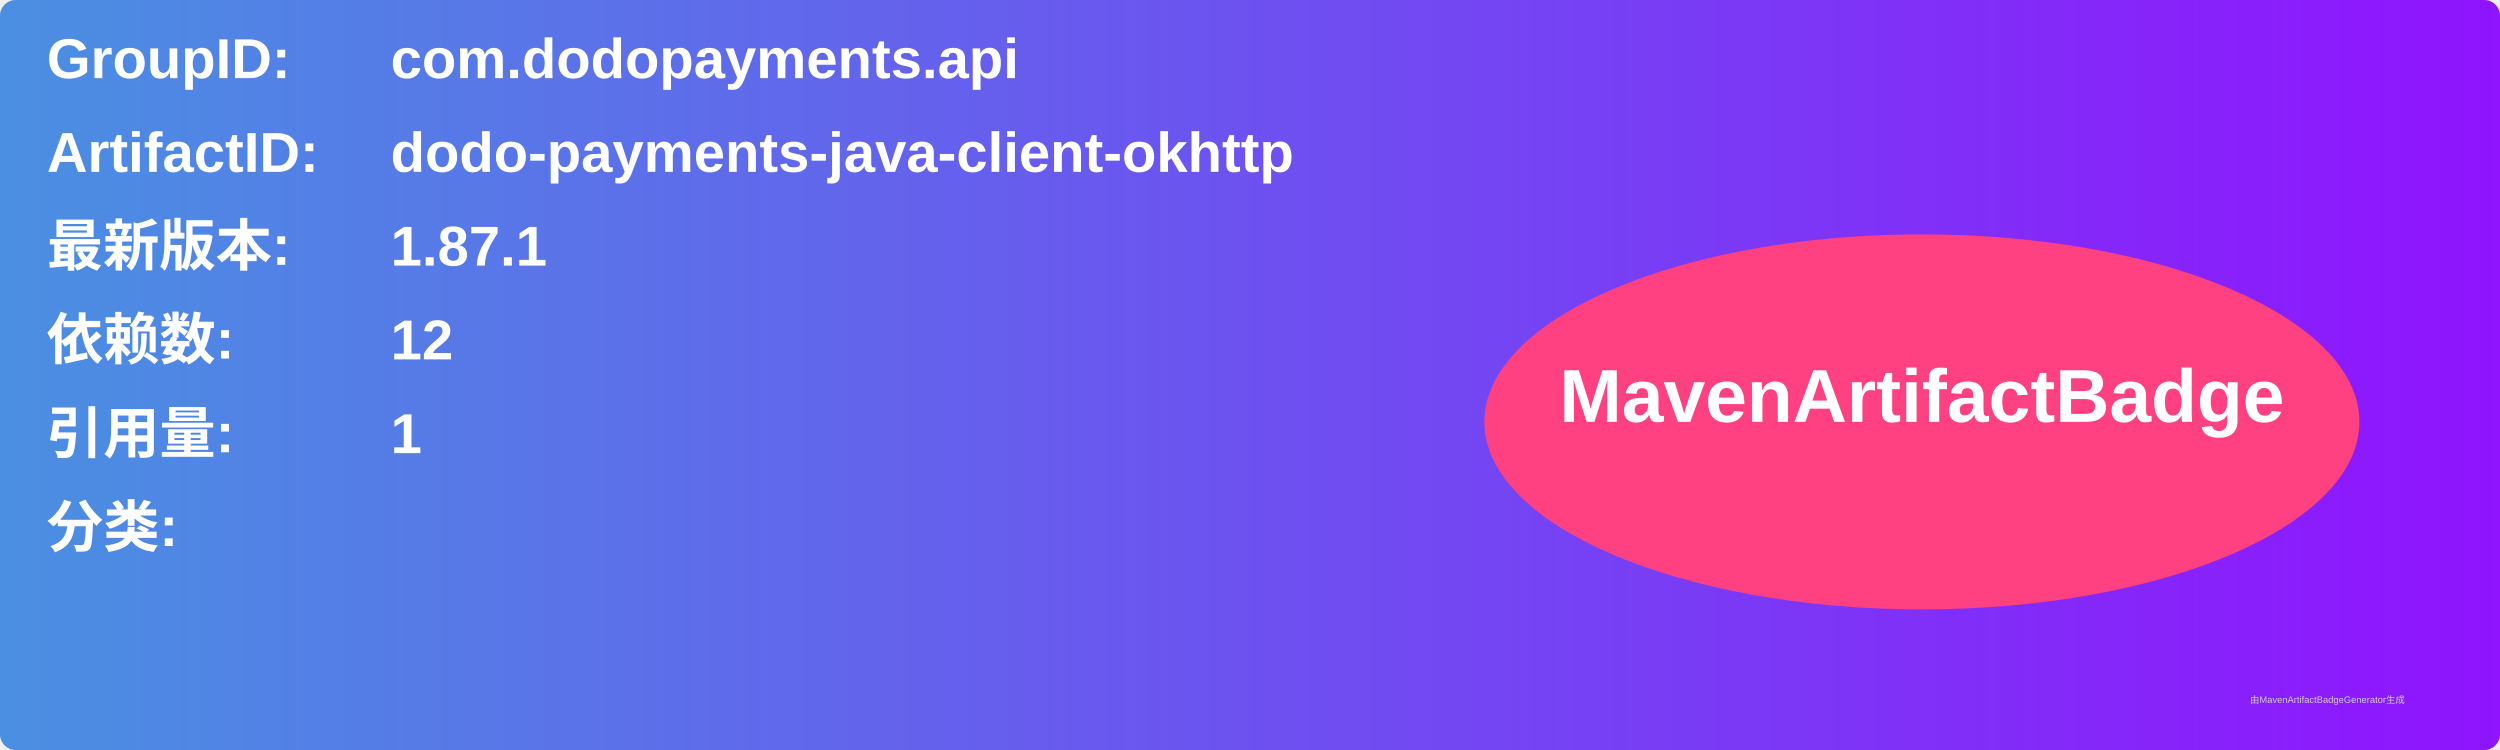
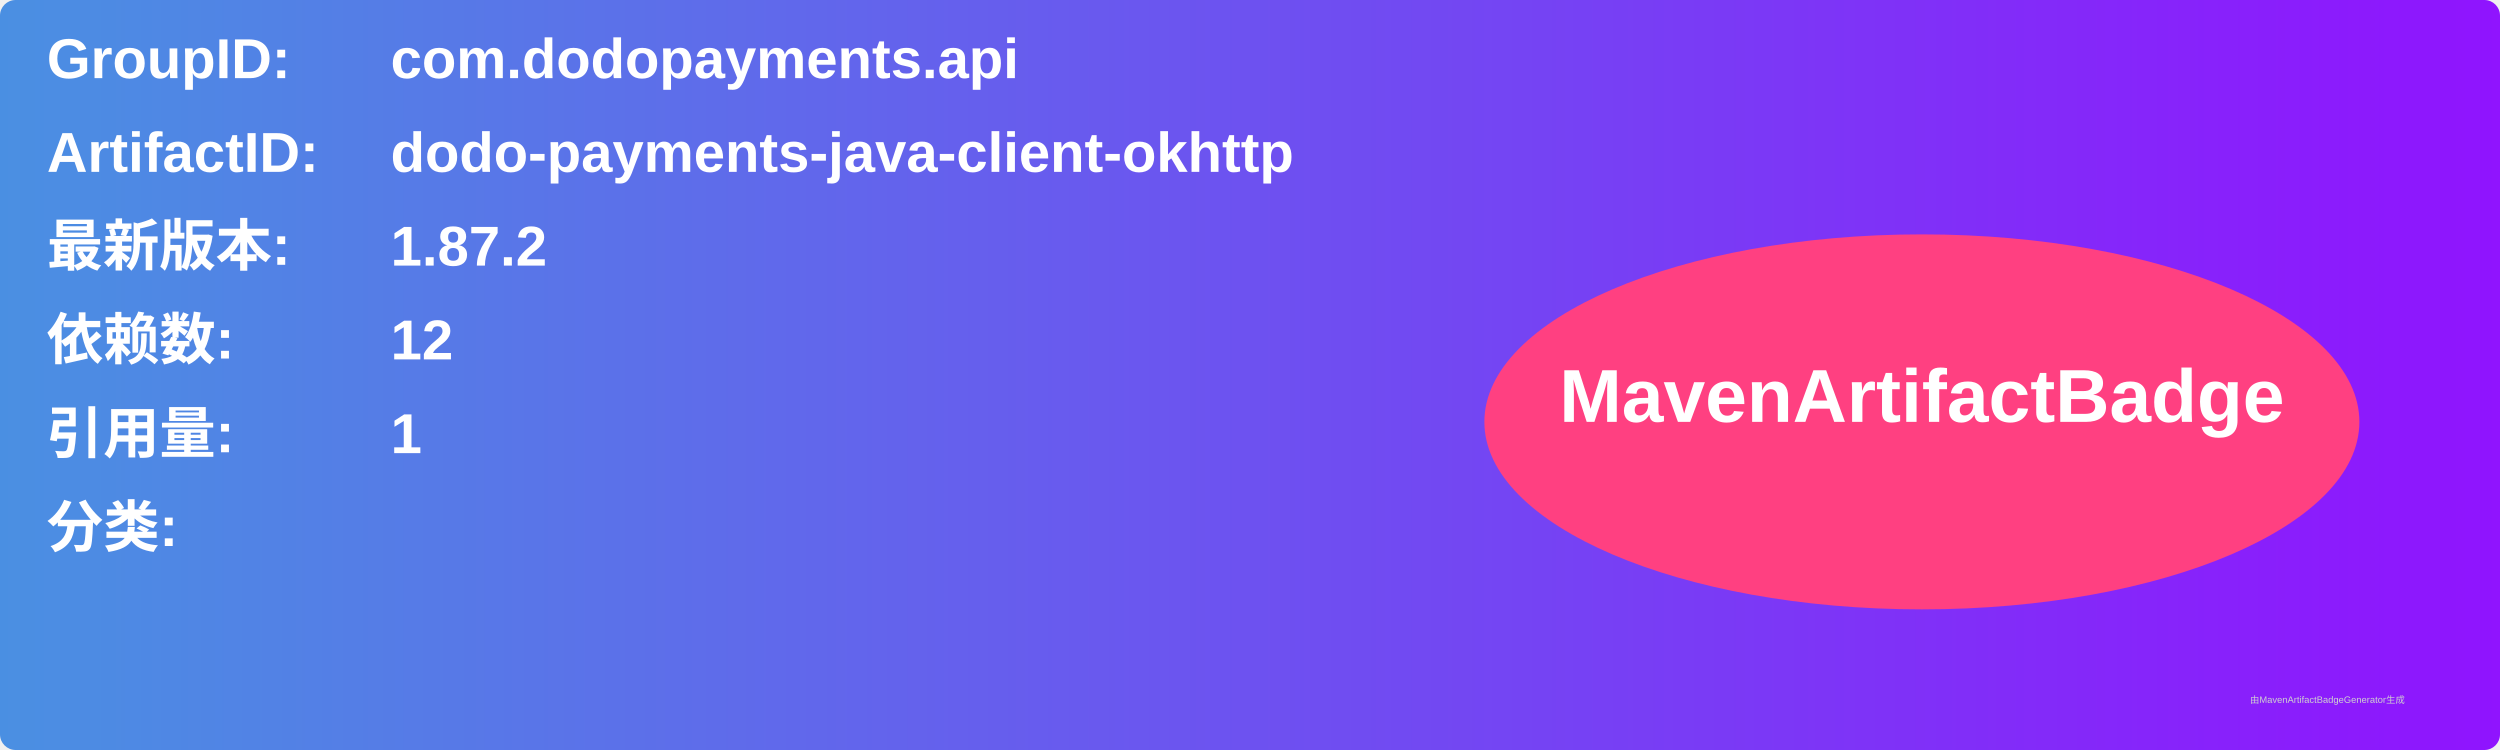
<svg xmlns="http://www.w3.org/2000/svg" width="800" height="240" viewBox="0 0 800 240">
  <linearGradient id="grad" x1="0%" y1="0%" x2="100%" y2="0%">
    <stop offset="0%" stop-color="#4a90e2" />
    <stop offset="100%" stop-color="#9013fe" />
  </linearGradient>
  <rect width="100%" height="100%" rx="5" ry="5" fill="url(#grad)" />
  <g transform="translate(15, 15)">
    <text x="0" y="10" font-family="Arial" font-size="18" fill="white" font-weight="bold" width="260">GroupID:</text>
    <text x="110" y="10" font-family="Arial" font-size="18" fill="white" font-weight="bold" width="460">com.dodopayments.api</text>
    <text x="0" y="40" font-family="Arial" font-size="18" fill="white" font-weight="bold" width="260">ArtifactID:</text>
    <text x="110" y="40" font-family="Arial" font-size="18" fill="white" font-weight="bold" width="460">dodo-payments-java-client-okhttp</text>
    <text x="0" y="70" font-family="Arial" font-size="18" fill="white" font-weight="bold">最新版本:</text>
    <text x="110" y="70" font-family="Arial" font-size="18" fill="white" font-weight="bold">
-       <tspan font-weight="bold">1.87.1</tspan>
+       <tspan font-weight="bold">1.87.2</tspan>
    </text>
    <text x="0" y="100" font-family="Arial" font-size="18" fill="white" font-weight="bold">依赖数: </text>
    <text x="110" y="100" font-family="Arial" font-size="18" fill="white">
      <tspan font-weight="bold">12</tspan>
    </text>
    <text x="0" y="130" font-family="Arial" font-size="18" fill="white" font-weight="bold">引用量: </text>
    <text x="110" y="130" font-family="Arial" font-size="18" fill="white">
      <tspan font-weight="bold">1</tspan>
    </text>
    <text x="0" y="160" font-family="Arial" font-size="18" fill="white" font-weight="bold">分类:</text>
    <text x="10" y="190" font-family="Arial" font-size="10" fill="white">
      <tspan font-weight="bold" />
    </text>
    <ellipse cx="600" cy="120" rx="140" ry="60" fill="#ff4081" />
    <text x="600" y="120" text-anchor="middle" font-family="Arial" font-size="24" fill="white" font-weight="bold">MavenArtifactBadge</text>
  </g>
  <text x="720" y="225" font-family="Arial" font-size="3" fill="#d0d0d0">由MavenArtifactBadgeGenerator生成</text>
</svg>
